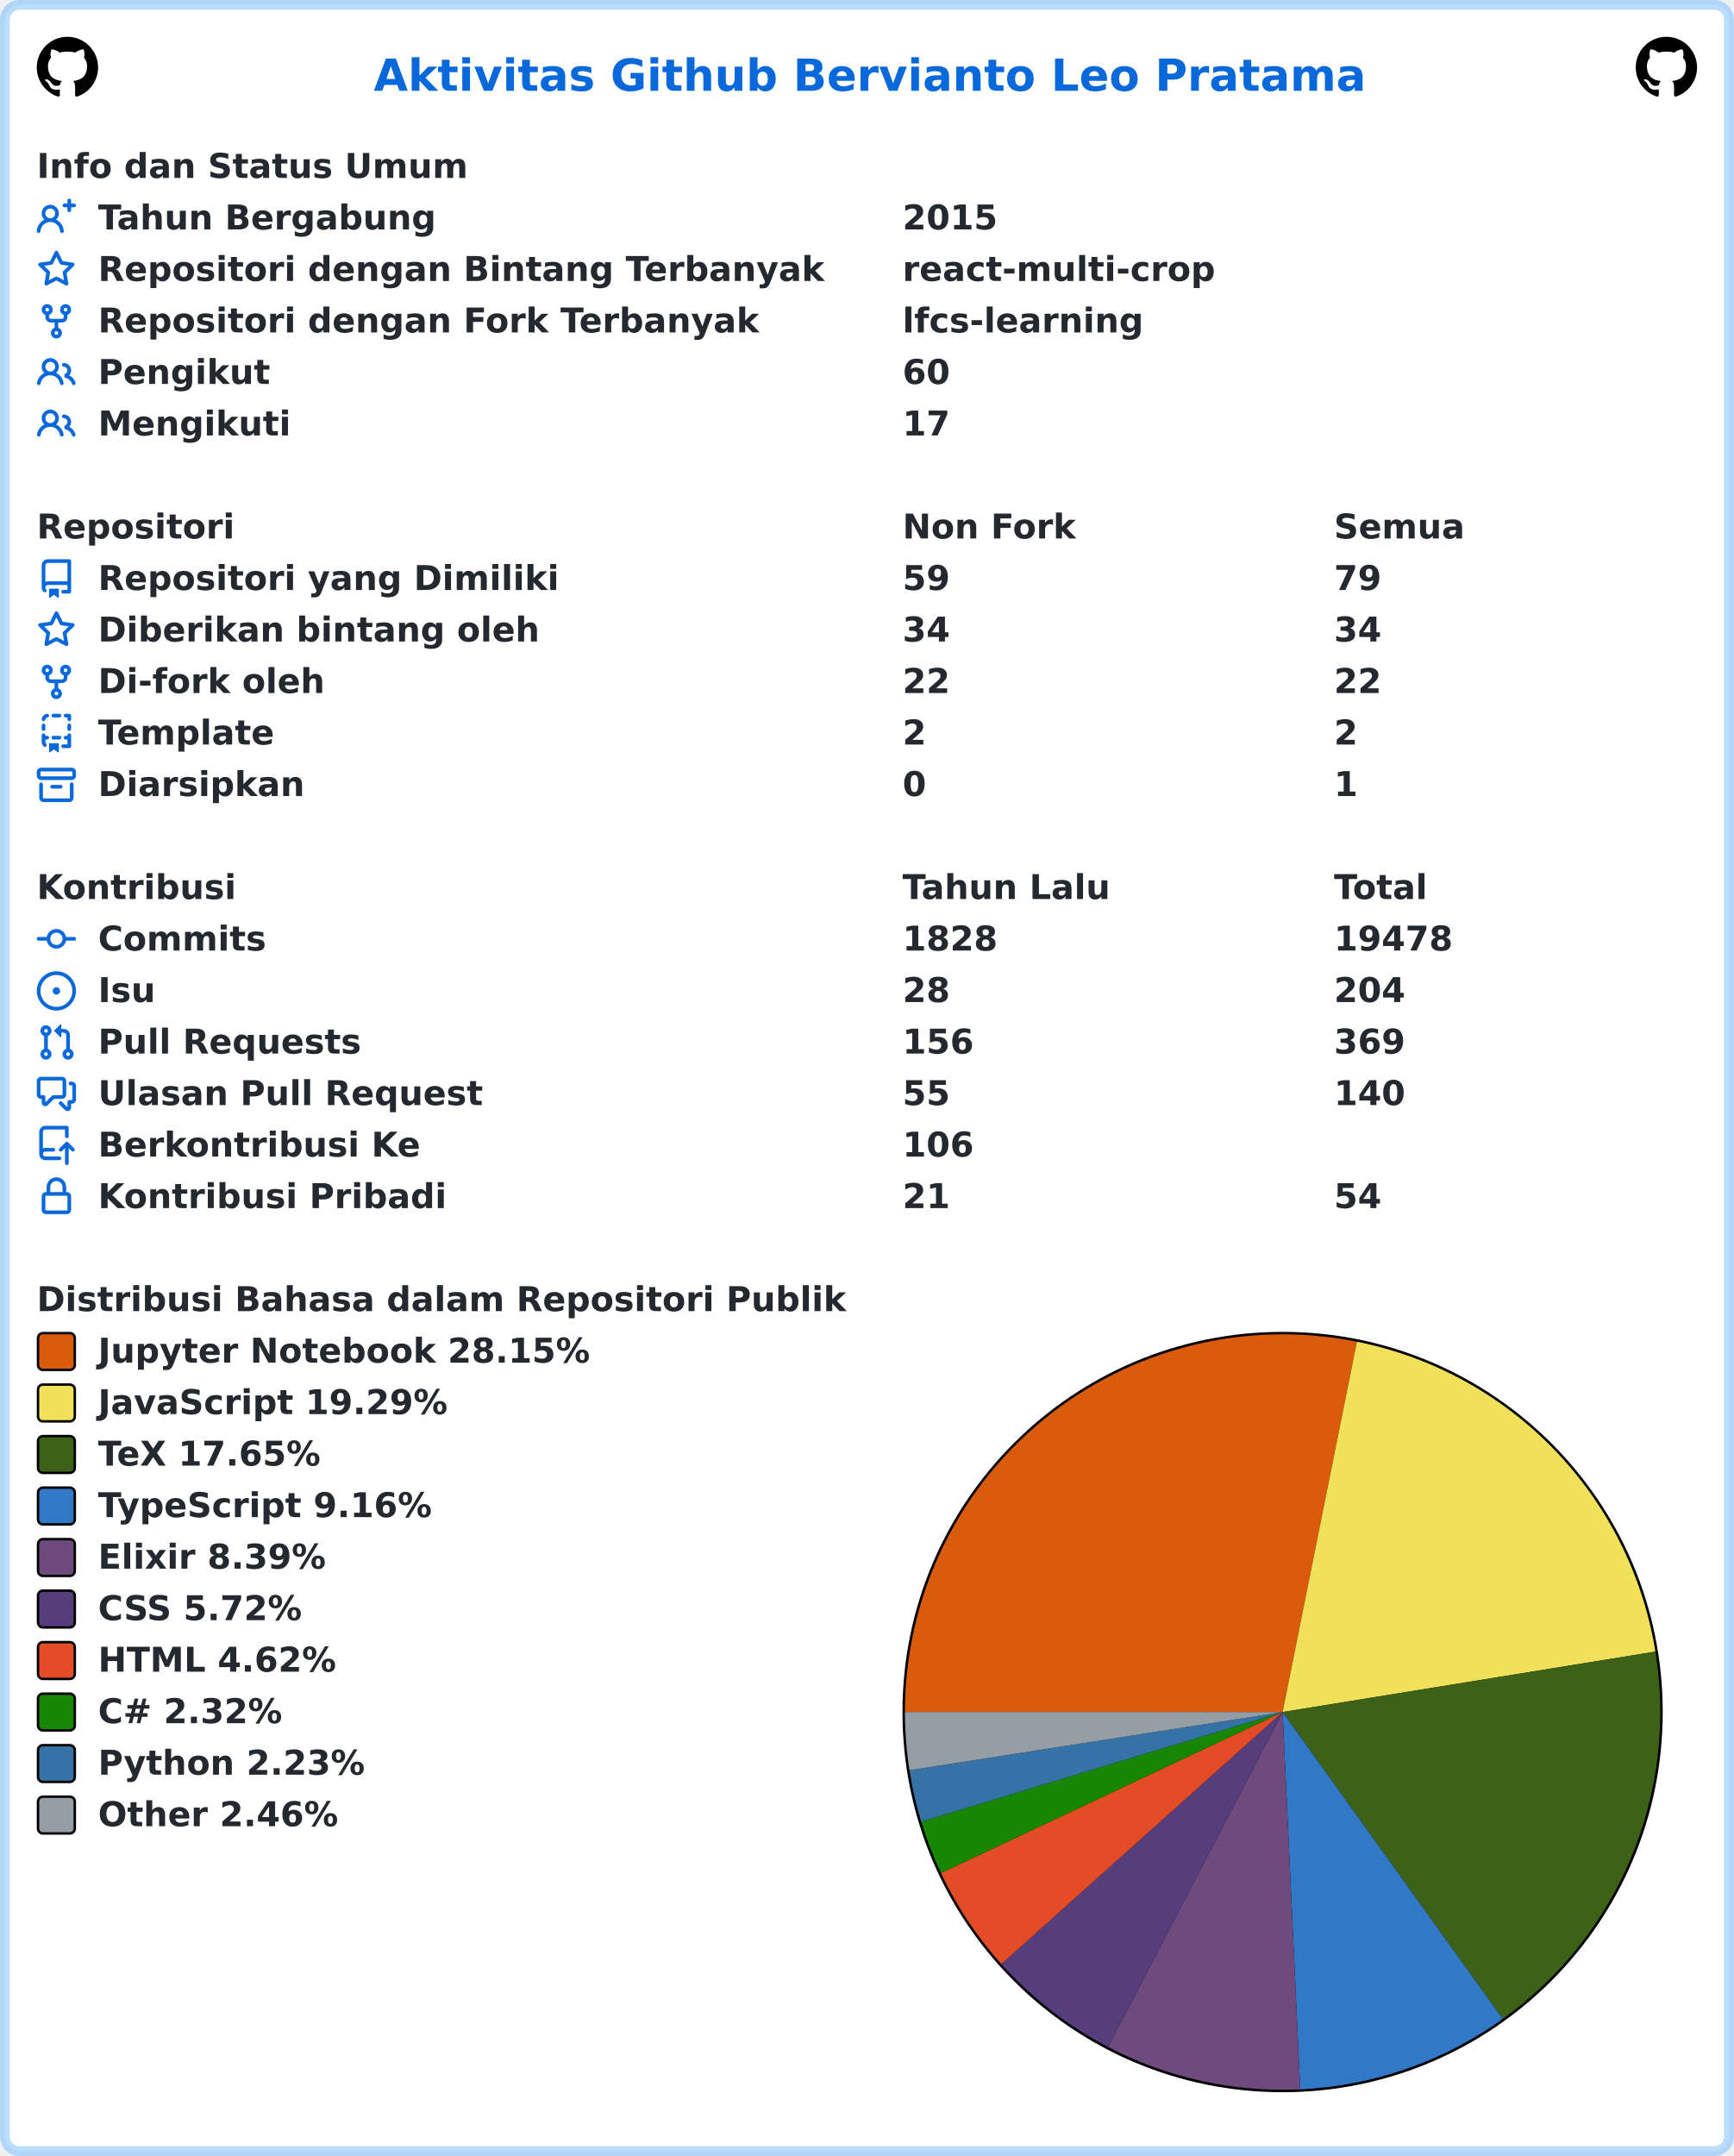
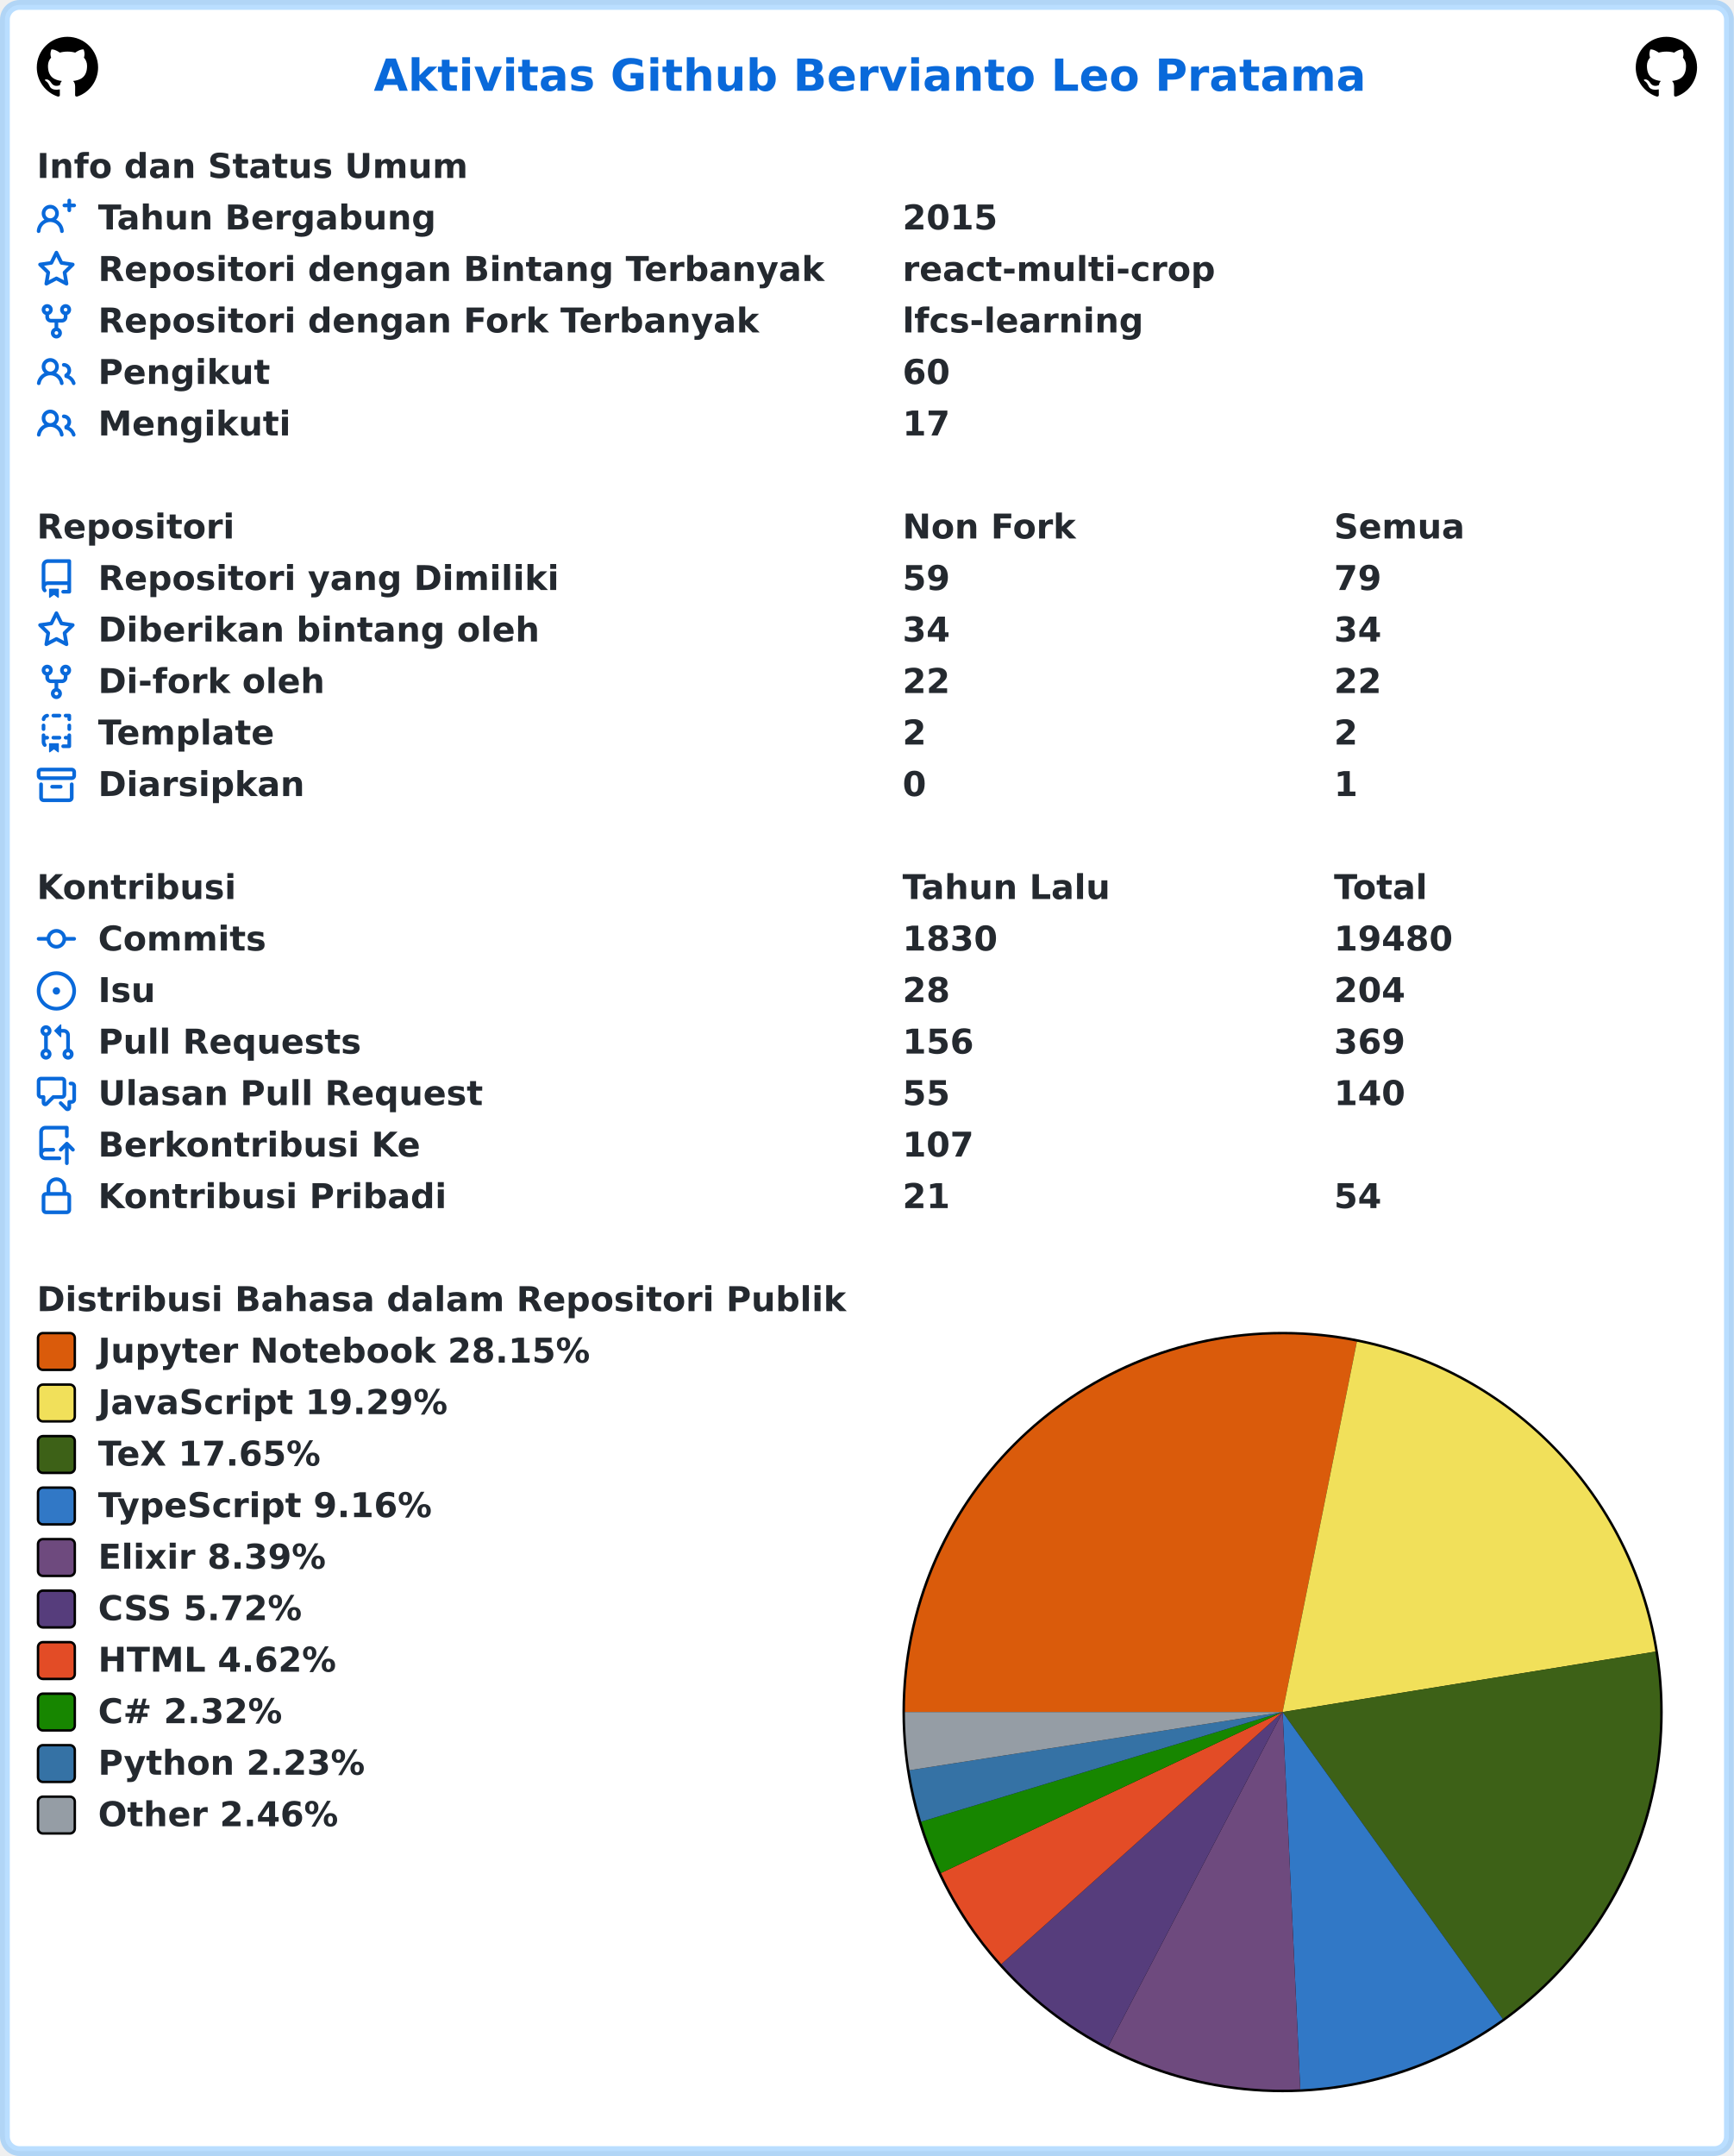
<svg xmlns="http://www.w3.org/2000/svg" width="707" height="879" viewBox="0 0 707 879" lang="id" xml:lang="id">
  <rect x="2" y="2" stroke-width="4" rx="6" width="703" height="875" stroke="rgba(84,174,255,0.4)" fill="#ffffff" />
  <g font-weight="600" font-size="110pt" font-family="Verdana,Geneva,DejaVu Sans,sans-serif" text-rendering="geometricPrecision">
    <text x="1239" y="301" lengthAdjust="spacingAndGlyphs" textLength="3261" transform="scale(0.123)" fill="#0969da">Aktivitas Github Bervianto Leo Pratama</text>
    <svg x="15" y="15" width="25" height="25" viewBox="0 0 16 16">
      <path fill="#000000" fill-rule="evenodd" d="M8 0C3.58 0 0 3.58 0 8c0 3.54 2.29 6.53 5.47 7.59.4.07.55-.17.55-.38 0-.19-.01-.82-.01-1.49-2.01.37-2.53-.49-2.69-.94-.09-.23-.48-.94-.82-1.13-.28-.15-.68-.52-.01-.53.63-.01 1.08.58 1.23.82.72 1.21 1.87.87 2.33.66.07-.52.28-.87.51-1.07-1.78-.2-3.64-.89-3.64-3.95 0-.87.31-1.59.82-2.15-.08-.2-.36-1.02.08-2.12 0 0 .67-.21 2.2.82.64-.18 1.32-.27 2-.27.68 0 1.36.09 2 .27 1.53-1.04 2.2-.82 2.2-.82.44 1.1.16 1.92.08 2.12.51.56.82 1.27.82 2.15 0 3.07-1.87 3.75-3.65 3.95.29.25.54.73.54 1.48 0 1.07-.01 1.93-.01 2.2 0 .21.15.46.55.38A8.013 8.013 0 0016 8c0-4.42-3.58-8-8-8z" />
    </svg>
    <svg x="667" y="15" width="25" height="25" viewBox="0 0 16 16">
      <path fill="#000000" fill-rule="evenodd" d="M8 0C3.58 0 0 3.58 0 8c0 3.54 2.29 6.53 5.47 7.59.4.07.55-.17.55-.38 0-.19-.01-.82-.01-1.49-2.01.37-2.53-.49-2.69-.94-.09-.23-.48-.94-.82-1.13-.28-.15-.68-.52-.01-.53.63-.01 1.08.58 1.23.82.72 1.21 1.87.87 2.33.66.07-.52.28-.87.51-1.07-1.78-.2-3.64-.89-3.64-3.95 0-.87.31-1.59.82-2.15-.08-.2-.36-1.02.08-2.12 0 0 .67-.21 2.2.82.64-.18 1.32-.27 2-.27.68 0 1.36.09 2 .27 1.53-1.04 2.2-.82 2.2-.82.44 1.1.16 1.92.08 2.12.51.56.82 1.27.82 2.15 0 3.07-1.87 3.75-3.65 3.95.29.25.54.73.54 1.48 0 1.07-.01 1.93-.01 2.2 0 .21.15.46.55.38A8.013 8.013 0 0016 8c0-4.42-3.58-8-8-8z" />
    </svg>
    <g transform="translate(0, 60)" fill="#24292f">
      <g transform="translate(15, 0)">
        <g transform="scale(0.095)">
          <text x="0" y="132" textLength="1852" lengthAdjust="spacingAndGlyphs">Info dan Status Umum</text>
        </g>
      </g>
      <g transform="translate(15, 21)">
        <path fill="#0969da" fill-rule="evenodd" d="M13.25 0a.75.75 0 01.75.75V2h1.25a.75.75 0 010 1.5H14v1.25a.75.75 0 01-1.5 0V3.5h-1.25a.75.75 0 010-1.5h1.25V.75a.75.75 0 01.75-.75zM5.5 4a2 2 0 100 4 2 2 0 000-4zm2.4 4.548a3.5 3.5 0 10-4.799 0 5.527 5.527 0 00-3.1 4.66.75.75 0 101.498.085A4.01 4.01 0 015.5 9.5a4.01 4.01 0 014.001 3.793.75.75 0 101.498-.086 5.527 5.527 0 00-3.1-4.659z" />
        <g transform="scale(0.095)">
          <text lengthAdjust="spacingAndGlyphs" textLength="1478" x="263" y="132">Tahun Bergabung</text>
          <text lengthAdjust="spacingAndGlyphs" textLength="420" x="3716" y="132">2015</text>
        </g>
      </g>
      <g transform="translate(15, 42)">
        <path fill="#0969da" fill-rule="evenodd" d="M8 .25a.75.75 0 01.673.418l1.882 3.815 4.21.612a.75.75 0 01.416 1.279l-3.046 2.97.719 4.192a.75.75 0 01-1.088.791L8 12.347l-3.766 1.98a.75.75 0 01-1.088-.79l.72-4.194L.818 6.374a.75.75 0 01.416-1.28l4.21-.611L7.327.668A.75.75 0 018 .25zm0 2.445L6.615 5.5a.75.75 0 01-.564.41l-3.097.45 2.24 2.184a.75.75 0 01.216.664l-.528 3.084 2.769-1.456a.75.75 0 01.698 0l2.77 1.456-.53-3.084a.75.75 0 01.216-.664l2.24-2.183-3.096-.45a.75.75 0 01-.564-.41L8 2.694v.001z" />
        <g transform="scale(0.095)">
          <text lengthAdjust="spacingAndGlyphs" textLength="3126" x="263" y="132">Repositori dengan Bintang Terbanyak</text>
          <text lengthAdjust="spacingAndGlyphs" textLength="1330" x="3716" y="132">react-multi-crop</text>
        </g>
      </g>
      <g transform="translate(15, 63)">
        <path fill="#0969da" fill-rule="evenodd" d="M5 3.25a.75.75 0 11-1.5 0 .75.75 0 011.5 0zm0 2.122a2.25 2.25 0 10-1.5 0v.878A2.25 2.25 0 005.75 8.5h1.5v2.128a2.251 2.251 0 101.5 0V8.5h1.5a2.25 2.25 0 002.25-2.25v-.878a2.25 2.25 0 10-1.5 0v.878a.75.75 0 01-.75.75h-4.5A.75.75 0 015 6.25v-.878zm3.75 7.378a.75.75 0 11-1.5 0 .75.75 0 011.5 0zm3-8.75a.75.75 0 100-1.5.75.75 0 000 1.5z" />
        <g transform="scale(0.095)">
          <text lengthAdjust="spacingAndGlyphs" textLength="2846" x="263" y="132">Repositori dengan Fork Terbanyak</text>
          <text lengthAdjust="spacingAndGlyphs" textLength="1018" x="3716" y="132">lfcs-learning</text>
        </g>
      </g>
      <g transform="translate(15, 84)">
        <path fill="#0969da" fill-rule="evenodd" d="M5.5 3.5a2 2 0 100 4 2 2 0 000-4zM2 5.5a3.5 3.5 0 115.898 2.549 5.507 5.507 0 013.034 4.084.75.75 0 11-1.482.235 4.001 4.001 0 00-7.9 0 .75.75 0 01-1.482-.236A5.507 5.507 0 013.102 8.05 3.49 3.49 0 012 5.5zM11 4a.75.75 0 100 1.5 1.5 1.5 0 01.666 2.844.75.75 0 00-.416.672v.352a.75.75 0 00.574.73c1.2.289 2.162 1.2 2.522 2.372a.75.75 0 101.434-.44 5.01 5.01 0 00-2.56-3.012A3 3 0 0011 4z" />
        <g transform="scale(0.095)">
          <text lengthAdjust="spacingAndGlyphs" textLength="723" x="263" y="132">Pengikut</text>
          <text lengthAdjust="spacingAndGlyphs" textLength="210" x="3716" y="132">60</text>
        </g>
      </g>
      <g transform="translate(15, 105)">
        <path fill="#0969da" fill-rule="evenodd" d="M5.5 3.5a2 2 0 100 4 2 2 0 000-4zM2 5.5a3.5 3.5 0 115.898 2.549 5.507 5.507 0 013.034 4.084.75.75 0 11-1.482.235 4.001 4.001 0 00-7.9 0 .75.75 0 01-1.482-.236A5.507 5.507 0 013.102 8.05 3.49 3.49 0 012 5.5zM11 4a.75.75 0 100 1.5 1.5 1.5 0 01.666 2.844.75.75 0 00-.416.672v.352a.75.75 0 00.574.73c1.2.289 2.162 1.2 2.522 2.372a.75.75 0 101.434-.44 5.01 5.01 0 00-2.56-3.012A3 3 0 0011 4z" />
        <g transform="scale(0.095)">
          <text lengthAdjust="spacingAndGlyphs" textLength="813" x="263" y="132">Mengikuti</text>
          <text lengthAdjust="spacingAndGlyphs" textLength="210" x="3716" y="132">17</text>
        </g>
      </g>
    </g>
    <g transform="translate(0, 207)" fill="#24292f">
      <g transform="translate(15, 0)">
        <g transform="scale(0.095)">
          <text x="0" y="132" textLength="832" lengthAdjust="spacingAndGlyphs">Repositori</text>
          <text x="3716" y="132" textLength="740" lengthAdjust="spacingAndGlyphs">Non Fork</text>
          <text x="5568" y="132" textLength="573" lengthAdjust="spacingAndGlyphs">Semua</text>
        </g>
      </g>
      <g transform="translate(15, 21)">
        <path fill="#0969da" fill-rule="evenodd" d="M2 2.5A2.5 2.5 0 014.5 0h8.75a.75.75 0 01.75.75v12.5a.75.75 0 01-.75.75h-2.5a.75.75 0 110-1.5h1.75v-2h-8a1 1 0 00-.714 1.7.75.75 0 01-1.072 1.05A2.495 2.495 0 012 11.5v-9zm10.5-1V9h-8c-.356 0-.694.074-1 .208V2.5a1 1 0 011-1h8zM5 12.25v3.25a.25.25 0 00.4.2l1.45-1.087a.25.25 0 01.3 0L8.6 15.7a.25.25 0 00.4-.2v-3.25a.25.25 0 00-.25-.25h-3.5a.25.25 0 00-.25.25z" />
        <g transform="scale(0.095)">
          <text lengthAdjust="spacingAndGlyphs" textLength="1962" x="263" y="132">Repositori yang Dimiliki</text>
          <text lengthAdjust="spacingAndGlyphs" textLength="210" x="3716" y="132">59</text>
          <text lengthAdjust="spacingAndGlyphs" textLength="210" x="5568" y="132">79</text>
        </g>
      </g>
      <g transform="translate(15, 42)">
        <path fill="#0969da" fill-rule="evenodd" d="M8 .25a.75.75 0 01.673.418l1.882 3.815 4.21.612a.75.75 0 01.416 1.279l-3.046 2.97.719 4.192a.75.75 0 01-1.088.791L8 12.347l-3.766 1.98a.75.75 0 01-1.088-.79l.72-4.194L.818 6.374a.75.75 0 01.416-1.28l4.21-.611L7.327.668A.75.75 0 018 .25zm0 2.445L6.615 5.5a.75.75 0 01-.564.41l-3.097.45 2.24 2.184a.75.75 0 01.216.664l-.528 3.084 2.769-1.456a.75.75 0 01.698 0l2.77 1.456-.53-3.084a.75.75 0 01.216-.664l2.24-2.183-3.096-.45a.75.75 0 01-.564-.41L8 2.694v.001z" />
        <g transform="scale(0.095)">
          <text lengthAdjust="spacingAndGlyphs" textLength="1887" x="263" y="132">Diberikan bintang oleh</text>
          <text lengthAdjust="spacingAndGlyphs" textLength="210" x="3716" y="132">34</text>
          <text lengthAdjust="spacingAndGlyphs" textLength="210" x="5568" y="132">34</text>
        </g>
      </g>
      <g transform="translate(15, 63)">
        <path fill="#0969da" fill-rule="evenodd" d="M5 3.25a.75.75 0 11-1.5 0 .75.75 0 011.5 0zm0 2.122a2.25 2.25 0 10-1.5 0v.878A2.25 2.25 0 005.75 8.5h1.5v2.128a2.251 2.251 0 101.5 0V8.5h1.5a2.25 2.25 0 002.25-2.25v-.878a2.25 2.25 0 10-1.5 0v.878a.75.75 0 01-.75.75h-4.5A.75.75 0 015 6.25v-.878zm3.75 7.378a.75.75 0 11-1.5 0 .75.75 0 011.5 0zm3-8.75a.75.75 0 100-1.5.75.75 0 000 1.5z" />
        <g transform="scale(0.095)">
          <text lengthAdjust="spacingAndGlyphs" textLength="963" x="263" y="132">Di-fork oleh</text>
          <text lengthAdjust="spacingAndGlyphs" textLength="210" x="3716" y="132">22</text>
          <text lengthAdjust="spacingAndGlyphs" textLength="210" x="5568" y="132">22</text>
        </g>
      </g>
      <g transform="translate(15, 84)">
        <path fill="#0969da" fill-rule="evenodd" d="M6 .75A.75.75 0 016.75 0h2.5a.75.75 0 010 1.5h-2.5A.75.75 0 016 .75zm5 0a.75.75 0 01.75-.75h1.5a.75.75 0 01.75.75v1.5a.75.75 0 01-1.5 0V1.5h-.75A.75.75 0 0111 .75zM4.992.662a.75.75 0 01-.636.848c-.436.063-.783.41-.846.846a.75.75 0 01-1.485-.212A2.501 2.501 0 014.144.025a.75.75 0 01.848.637zM2.75 4a.75.75 0 01.75.75v1.5a.75.75 0 01-1.5 0v-1.5A.75.75 0 012.75 4zm10.5 0a.75.75 0 01.75.75v1.5a.75.75 0 01-1.5 0v-1.5a.75.75 0 01.75-.75zM2.75 8a.75.75 0 01.75.75v.268A1.72 1.72 0 013.75 9h.5a.75.75 0 010 1.5h-.5a.25.25 0 00-.25.25v.75c0 .28.114.532.3.714a.75.75 0 01-1.05 1.072A2.495 2.495 0 012 11.5V8.75A.75.75 0 012.75 8zm10.5 0a.75.75 0 01.75.75v4.5a.75.75 0 01-.75.75h-2.5a.75.75 0 010-1.5h1.75v-2h-.75a.75.75 0 010-1.5h.75v-.25a.75.75 0 01.75-.75zM6 9.75A.75.75 0 016.75 9h2.5a.75.75 0 010 1.5h-2.5A.75.75 0 016 9.75zm-1 2.5v3.25a.25.25 0 00.4.2l1.45-1.087a.25.25 0 01.3 0L8.6 15.7a.25.25 0 00.4-.2v-3.25a.25.25 0 00-.25-.25h-3.5a.25.25 0 00-.25.25z" />
        <g transform="scale(0.095)">
          <text lengthAdjust="spacingAndGlyphs" textLength="783" x="263" y="132">Template</text>
          <text lengthAdjust="spacingAndGlyphs" textLength="105" x="3716" y="132">2</text>
          <text lengthAdjust="spacingAndGlyphs" textLength="105" x="5568" y="132">2</text>
        </g>
      </g>
      <g transform="translate(15, 105)">
        <path fill="#0969da" fill-rule="evenodd" d="M1.75 2.5a.25.25 0 00-.25.25v1.5c0 .138.112.25.25.25h12.5a.25.25 0 00.25-.25v-1.5a.25.25 0 00-.25-.25H1.75zM0 2.75C0 1.784.784 1 1.75 1h12.5c.966 0 1.75.784 1.75 1.75v1.5A1.75 1.75 0 0114.25 6H1.75A1.75 1.75 0 010 4.25v-1.5zM1.75 7a.75.75 0 01.75.75v5.5c0 .138.112.25.25.25h10.5a.25.25 0 00.25-.25v-5.5a.75.75 0 111.5 0v5.5A1.75 1.75 0 0113.25 15H2.75A1.75 1.75 0 011 13.25v-5.5A.75.75 0 011.75 7zm4.5 1a.75.75 0 000 1.5h3.5a.75.75 0 100-1.5h-3.5z" />
        <g transform="scale(0.095)">
          <text lengthAdjust="spacingAndGlyphs" textLength="880" x="263" y="132">Diarsipkan</text>
          <text lengthAdjust="spacingAndGlyphs" textLength="105" x="3716" y="132">0</text>
          <text lengthAdjust="spacingAndGlyphs" textLength="105" x="5568" y="132">1</text>
        </g>
      </g>
    </g>
    <g transform="translate(0, 354)" fill="#24292f">
      <g transform="translate(15, 0)">
        <g transform="scale(0.095)">
          <text x="0" y="132" textLength="834" lengthAdjust="spacingAndGlyphs">Kontribusi</text>
          <text x="3716" y="132" textLength="914" lengthAdjust="spacingAndGlyphs">Tahun Lalu</text>
          <text x="5568" y="132" textLength="414" lengthAdjust="spacingAndGlyphs">Total</text>
        </g>
      </g>
      <g transform="translate(15, 21)">
        <path fill="#0969da" fill-rule="evenodd" d="M10.5 7.75a2.5 2.5 0 11-5 0 2.5 2.5 0 015 0zm1.43.75a4.002 4.002 0 01-7.86 0H.75a.75.75 0 110-1.5h3.32a4.001 4.001 0 017.86 0h3.32a.75.75 0 110 1.5h-3.32z" />
        <g transform="scale(0.095)">
          <text lengthAdjust="spacingAndGlyphs" textLength="734" x="263" y="132">Commits</text>
-           <text lengthAdjust="spacingAndGlyphs" textLength="420" x="3716" y="132">1828</text>
-           <text lengthAdjust="spacingAndGlyphs" textLength="525" x="5568" y="132">19478</text>
+           <text lengthAdjust="spacingAndGlyphs" textLength="420" x="3716" y="132">1830</text>
+           <text lengthAdjust="spacingAndGlyphs" textLength="525" x="5568" y="132">19480</text>
        </g>
      </g>
      <g transform="translate(15, 42)">
        <path fill="#0969da" d="M8 9.5a1.5 1.5 0 100-3 1.5 1.5 0 000 3z" />
        <path fill="#0969da" fill-rule="evenodd" d="M8 0a8 8 0 100 16A8 8 0 008 0zM1.5 8a6.5 6.5 0 1113 0 6.5 6.5 0 01-13 0z" />
        <g transform="scale(0.095)">
          <text lengthAdjust="spacingAndGlyphs" textLength="238" x="263" y="132">Isu</text>
          <text lengthAdjust="spacingAndGlyphs" textLength="210" x="3716" y="132">28</text>
          <text lengthAdjust="spacingAndGlyphs" textLength="315" x="5568" y="132">204</text>
        </g>
      </g>
      <g transform="translate(15, 63)">
        <path fill="#0969da" fill-rule="evenodd" d="M7.177 3.073L9.573.677A.25.25 0 0110 .854v4.792a.25.25 0 01-.427.177L7.177 3.427a.25.25 0 010-.354zM3.75 2.5a.75.75 0 100 1.5.75.75 0 000-1.5zm-2.25.75a2.25 2.25 0 113 2.122v5.256a2.251 2.251 0 11-1.5 0V5.372A2.25 2.25 0 011.5 3.25zM11 2.5h-1V4h1a1 1 0 011 1v5.628a2.251 2.251 0 101.5 0V5A2.5 2.5 0 0011 2.5zm1 10.25a.75.75 0 111.5 0 .75.75 0 01-1.5 0zM3.75 12a.75.75 0 100 1.5.75.75 0 000-1.5z" />
        <g transform="scale(0.095)">
          <text lengthAdjust="spacingAndGlyphs" textLength="1113" x="263" y="132">Pull Requests</text>
          <text lengthAdjust="spacingAndGlyphs" textLength="315" x="3716" y="132">156</text>
          <text lengthAdjust="spacingAndGlyphs" textLength="315" x="5568" y="132">369</text>
        </g>
      </g>
      <g transform="translate(15, 84)">
        <path fill="#0969da" fill-rule="evenodd" d="M1.5 2.75a.25.25 0 01.25-.25h8.5a.25.25 0 01.25.25v5.5a.25.25 0 01-.25.25h-3.5a.75.75 0 00-.53.22L3.5 11.44V9.25a.75.75 0 00-.75-.75h-1a.25.25 0 01-.25-.25v-5.5zM1.75 1A1.75 1.75 0 000 2.75v5.5C0 9.216.784 10 1.75 10H2v1.543a1.457 1.457 0 002.487 1.03L7.061 10h3.189A1.75 1.75 0 0012 8.25v-5.5A1.75 1.75 0 0010.25 1h-8.5zM14.5 4.75a.25.25 0 00-.25-.25h-.5a.75.75 0 110-1.5h.5c.966 0 1.75.784 1.75 1.75v5.5A1.75 1.75 0 0114.25 12H14v1.543a1.457 1.457 0 01-2.487 1.03L9.22 12.28a.75.75 0 111.06-1.06l2.22 2.22v-2.19a.75.75 0 01.75-.75h1a.25.25 0 00.25-.25v-5.5z" />
        <g transform="scale(0.095)">
          <text lengthAdjust="spacingAndGlyphs" textLength="1640" x="263" y="132">Ulasan Pull Request</text>
          <text lengthAdjust="spacingAndGlyphs" textLength="210" x="3716" y="132">55</text>
          <text lengthAdjust="spacingAndGlyphs" textLength="315" x="5568" y="132">140</text>
        </g>
      </g>
      <g transform="translate(15, 105)">
        <path fill="#0969da" fill-rule="evenodd" d="M1 2.5A2.5 2.5 0 013.5 0h8.75a.75.75 0 01.75.75v3.5a.75.75 0 01-1.5 0V1.5h-8a1 1 0 00-1 1v6.708A2.492 2.492 0 013.5 9h3.25a.75.75 0 010 1.5H3.5a1 1 0 100 2h5.75a.75.75 0 010 1.5H3.5A2.5 2.5 0 011 11.5v-9zm13.23 7.79a.75.75 0 001.06-1.06l-2.505-2.505a.75.75 0 00-1.06 0L9.22 9.229a.75.75 0 001.06 1.061l1.225-1.224v6.184a.75.75 0 001.5 0V9.066l1.224 1.224z" />
        <g transform="scale(0.095)">
          <text lengthAdjust="spacingAndGlyphs" textLength="1366" x="263" y="132">Berkontribusi Ke</text>
-           <text lengthAdjust="spacingAndGlyphs" textLength="315" x="3716" y="132">106</text>
+           <text lengthAdjust="spacingAndGlyphs" textLength="315" x="3716" y="132">107</text>
        </g>
      </g>
      <g transform="translate(15, 126)">
        <path fill="#0969da" fill-rule="evenodd" d="M4 4v2h-.25A1.75 1.75 0 002 7.75v5.5c0 .966.784 1.75 1.75 1.75h8.5A1.75 1.75 0 0014 13.25v-5.5A1.75 1.75 0 0012.25 6H12V4a4 4 0 10-8 0zm6.5 2V4a2.5 2.5 0 00-5 0v2h5zM12 7.5h.25a.25.25 0 01.25.25v5.5a.25.25 0 01-.25.25h-8.5a.25.25 0 01-.25-.25v-5.5a.25.25 0 01.25-.25H12z" />
        <g transform="scale(0.095)">
          <text lengthAdjust="spacingAndGlyphs" textLength="1456" x="263" y="132">Kontribusi Pribadi</text>
          <text lengthAdjust="spacingAndGlyphs" textLength="210" x="3716" y="132">21</text>
          <text lengthAdjust="spacingAndGlyphs" textLength="210" x="5568" y="132">54</text>
        </g>
      </g>
    </g>
    <g transform="translate(0, 522)" fill="#24292f">
      <g transform="translate(15, 0)">
        <g transform="scale(0.095)">
          <text x="0" y="132" textLength="3438" lengthAdjust="spacingAndGlyphs">Distribusi Bahasa dalam Repositori Publik</text>
        </g>
      </g>
      <g transform="translate(368, 21)">
        <circle cx="155" cy="155" r="155" fill="#000000" />
      </g>
      <g transform="translate(369, 22)">
        <path fill-rule="evenodd" fill="#DA5B0B" d="M 0.0,154 A 154 154 0 0 1 184.293 3.009 L 154,154 Z" />
        <path fill-rule="evenodd" fill="#f1e05a" d="M 184.293,3.009 A 154 154 0 0 1 306.017 129.365 L 154,154 Z" />
        <path fill-rule="evenodd" fill="#3D6117" d="M 306.017,129.365 A 154 154 0 0 1 243.771 279.129 L 154,154 Z" />
        <path fill-rule="evenodd" fill="#3178c6" d="M 243.771,279.129 A 154 154 0 0 1 161.196 307.832 L 154,154 Z" />
        <path fill-rule="evenodd" fill="#6e4a7e" d="M 161.196,307.832 A 154 154 0 0 1 82.801 290.553 L 154,154 Z" />
        <path fill-rule="evenodd" fill="#563d7c" d="M 82.801,290.553 A 154 154 0 0 1 39.309 256.771 L 154,154 Z" />
        <path fill-rule="evenodd" fill="#e34c26" d="M 39.309,256.771 A 154 154 0 0 1 14.687 219.634 L 154,154 Z" />
        <path fill-rule="evenodd" fill="#178600" d="M 14.687,219.634 A 154 154 0 0 1 6.63 198.701 L 154,154 Z" />
        <path fill-rule="evenodd" fill="#3572A5" d="M 6.63,198.701 A 154 154 0 0 1 1.839 177.729 L 154,154 Z" />
        <path fill-rule="evenodd" fill="#959da5" d="M 1.839,177.729 A 154 154 0 0 1 0.0 154 L 154,154 Z" />
      </g>
      <g transform="translate(15, 21)">
        <rect x="0.5" y="0.5" rx="2" width="15" height="15" fill="#DA5B0B" stroke-width="1" stroke="#000000" />
        <text transform="scale(0.095)" x="263" y="132" textLength="2126" lengthAdjust="spacingAndGlyphs">Jupyter Notebook 28.15%</text>
      </g>
      <g transform="translate(15, 42)">
        <rect x="0.5" y="0.5" rx="2" width="15" height="15" fill="#f1e05a" stroke-width="1" stroke="#000000" />
        <text transform="scale(0.095)" x="263" y="132" textLength="1516" lengthAdjust="spacingAndGlyphs">JavaScript 19.29%</text>
      </g>
      <g transform="translate(15, 63)">
        <rect x="0.5" y="0.5" rx="2" width="15" height="15" fill="#3D6117" stroke-width="1" stroke="#000000" />
        <text transform="scale(0.095)" x="263" y="132" textLength="999" lengthAdjust="spacingAndGlyphs">TeX 17.65%</text>
      </g>
      <g transform="translate(15, 84)">
        <rect x="0.5" y="0.5" rx="2" width="15" height="15" fill="#3178c6" stroke-width="1" stroke="#000000" />
        <text transform="scale(0.095)" x="263" y="132" textLength="1462" lengthAdjust="spacingAndGlyphs">TypeScript 9.16%</text>
      </g>
      <g transform="translate(15, 105)">
        <rect x="0.5" y="0.5" rx="2" width="15" height="15" fill="#6e4a7e" stroke-width="1" stroke="#000000" />
        <text transform="scale(0.095)" x="263" y="132" textLength="987" lengthAdjust="spacingAndGlyphs">Elixir 8.39%</text>
      </g>
      <g transform="translate(15, 126)">
        <rect x="0.5" y="0.5" rx="2" width="15" height="15" fill="#563d7c" stroke-width="1" stroke="#000000" />
        <text transform="scale(0.095)" x="263" y="132" textLength="903" lengthAdjust="spacingAndGlyphs">CSS 5.72%</text>
      </g>
      <g transform="translate(15, 147)">
        <rect x="0.5" y="0.5" rx="2" width="15" height="15" fill="#e34c26" stroke-width="1" stroke="#000000" />
        <text transform="scale(0.095)" x="263" y="132" textLength="1036" lengthAdjust="spacingAndGlyphs">HTML 4.62%</text>
      </g>
      <g transform="translate(15, 168)">
        <rect x="0.5" y="0.5" rx="2" width="15" height="15" fill="#178600" stroke-width="1" stroke="#000000" />
        <text transform="scale(0.095)" x="263" y="132" textLength="831" lengthAdjust="spacingAndGlyphs">C# 2.32%</text>
      </g>
      <g transform="translate(15, 189)">
        <rect x="0.5" y="0.5" rx="2" width="15" height="15" fill="#3572A5" stroke-width="1" stroke="#000000" />
        <text transform="scale(0.095)" x="263" y="132" textLength="1149" lengthAdjust="spacingAndGlyphs">Python 2.23%</text>
      </g>
      <g transform="translate(15, 210)">
        <rect x="0.5" y="0.5" rx="2" width="15" height="15" fill="#959da5" stroke-width="1" stroke="#000000" />
        <text transform="scale(0.095)" x="263" y="132" textLength="1047" lengthAdjust="spacingAndGlyphs">Other 2.46%</text>
      </g>
    </g>
  </g>
</svg>
